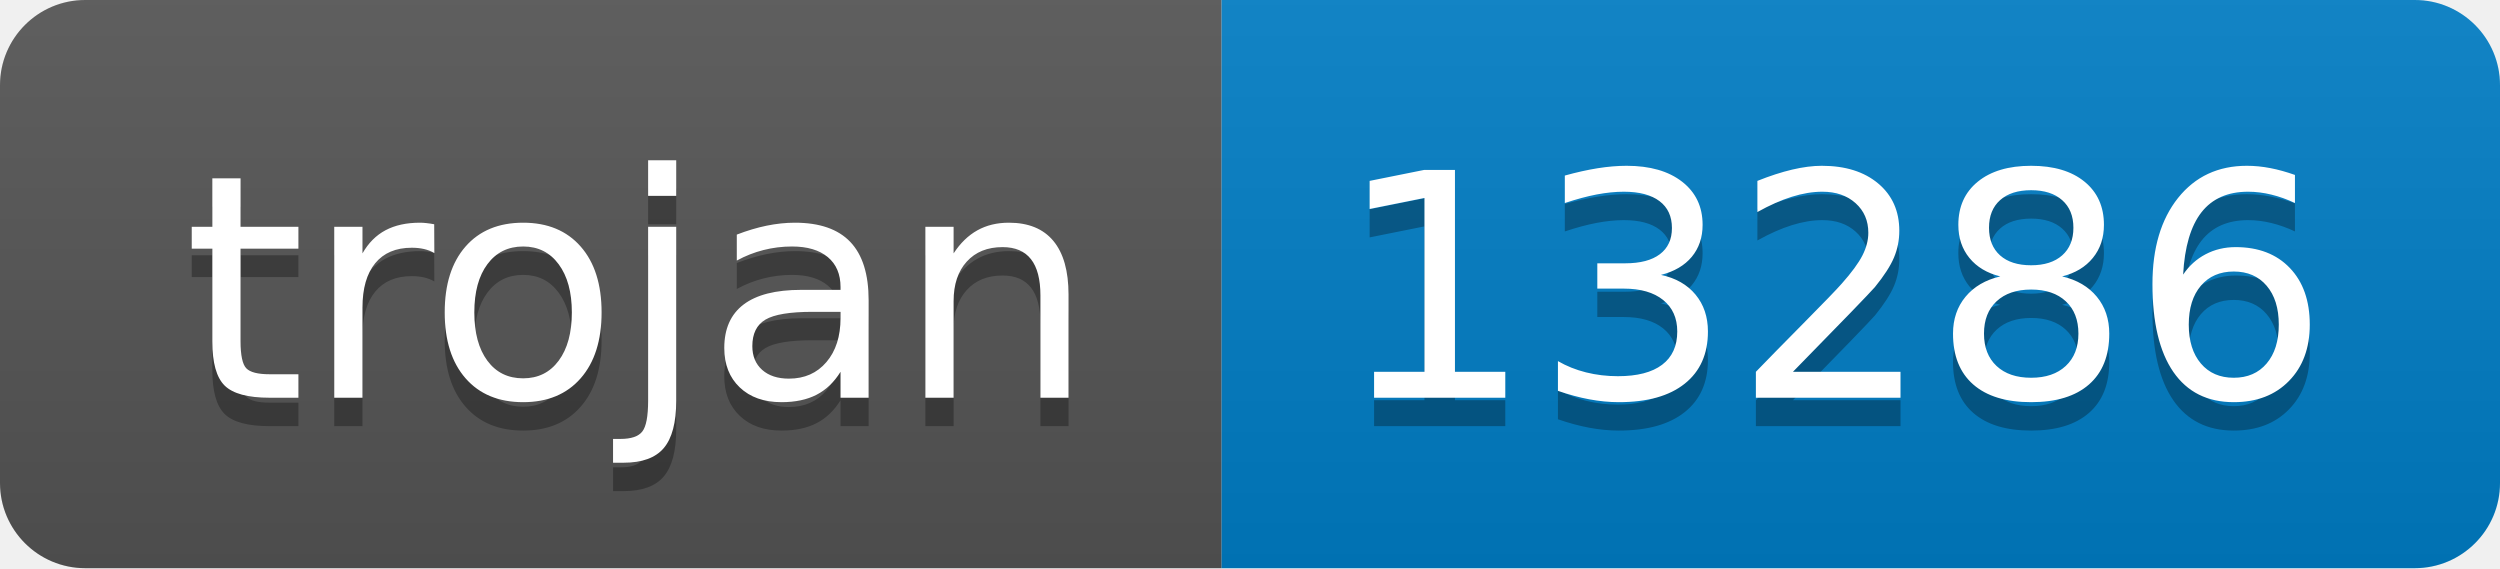
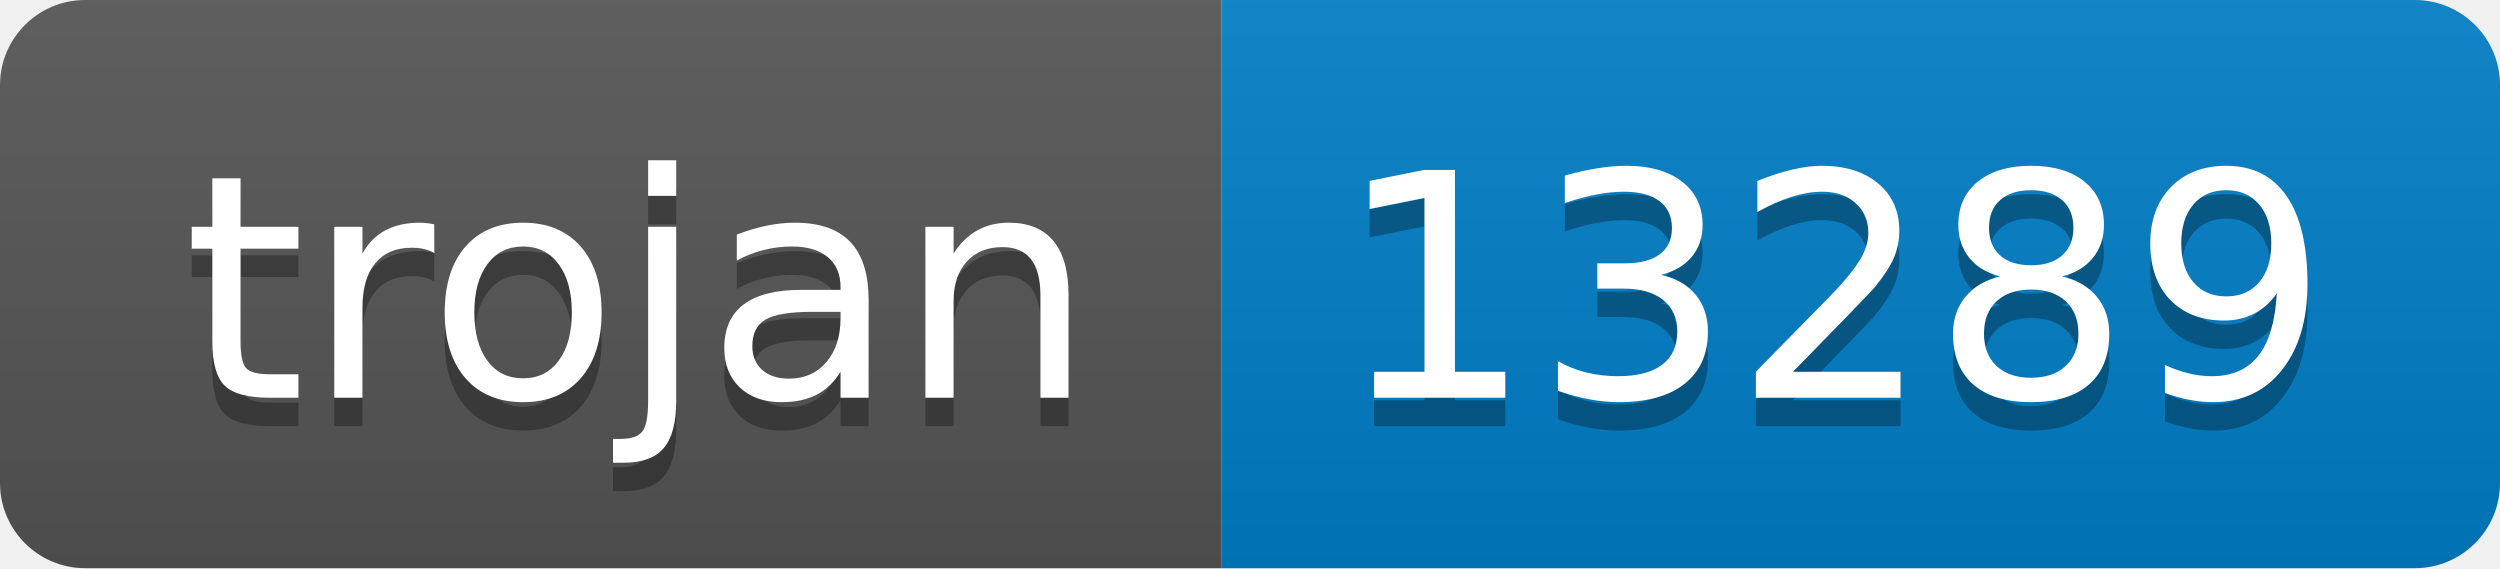
- <svg xmlns="http://www.w3.org/2000/svg" width="88" height="20" role="img" aria-label="trojan: 13286">
+ <svg xmlns="http://www.w3.org/2000/svg" width="88" height="20" role="img" aria-label="trojan: 13289">
  <linearGradient id="s" x2="0" y2="100%">
    <stop offset="0" stop-color="#bbb" stop-opacity=".1" />
    <stop offset="1" stop-opacity=".1" />
  </linearGradient>
  <clipPath id="r">
    <rect width="88" height="20" rx="3" fill="#fff" />
  </clipPath>
  <g clip-path="url(#r)">
    <rect width="43" height="20" fill="#555" />
    <rect x="43" width="45" height="20" fill="#007ec6" />
    <rect width="88" height="20" fill="url(#s)" />
  </g>
  <g fill="#fff" text-anchor="middle" font-family="Verdana,Geneva,DejaVu Sans,sans-serif" text-rendering="geometricPrecision" font-size="110">
    <text aria-hidden="true" x="225" y="150" fill="#010101" fill-opacity=".3" transform="scale(.1)" textLength="330">trojan</text>
    <text x="225" y="140" transform="scale(.1)" fill="#fff" textLength="330">trojan</text>
-     <text aria-hidden="true" x="645" y="150" fill="#010101" fill-opacity=".3" transform="scale(.1)" textLength="350">13286</text>
-     <text x="645" y="140" transform="scale(.1)" fill="#fff" textLength="350">13286</text>
+     <text aria-hidden="true" x="645" y="150" fill="#010101" fill-opacity=".3" transform="scale(.1)" textLength="350">13289</text>
+     <text x="645" y="140" transform="scale(.1)" fill="#fff" textLength="350">13289</text>
  </g>
</svg>
